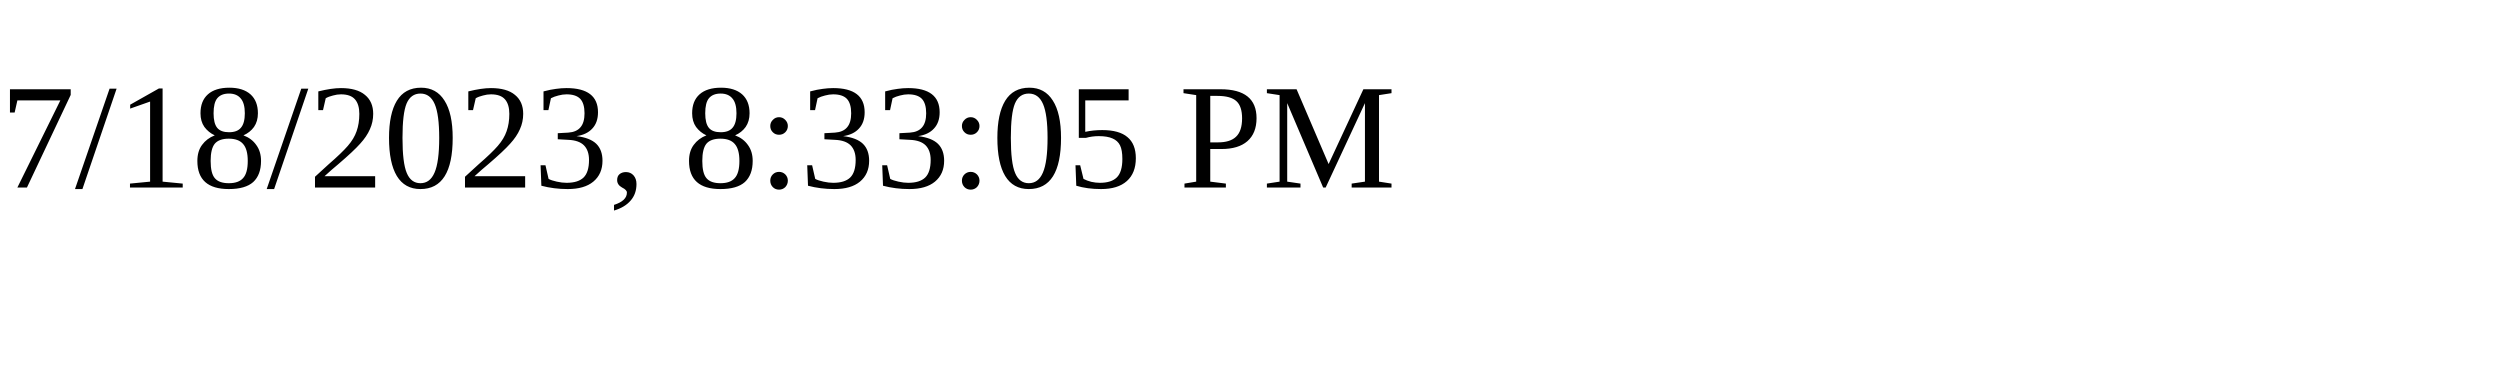
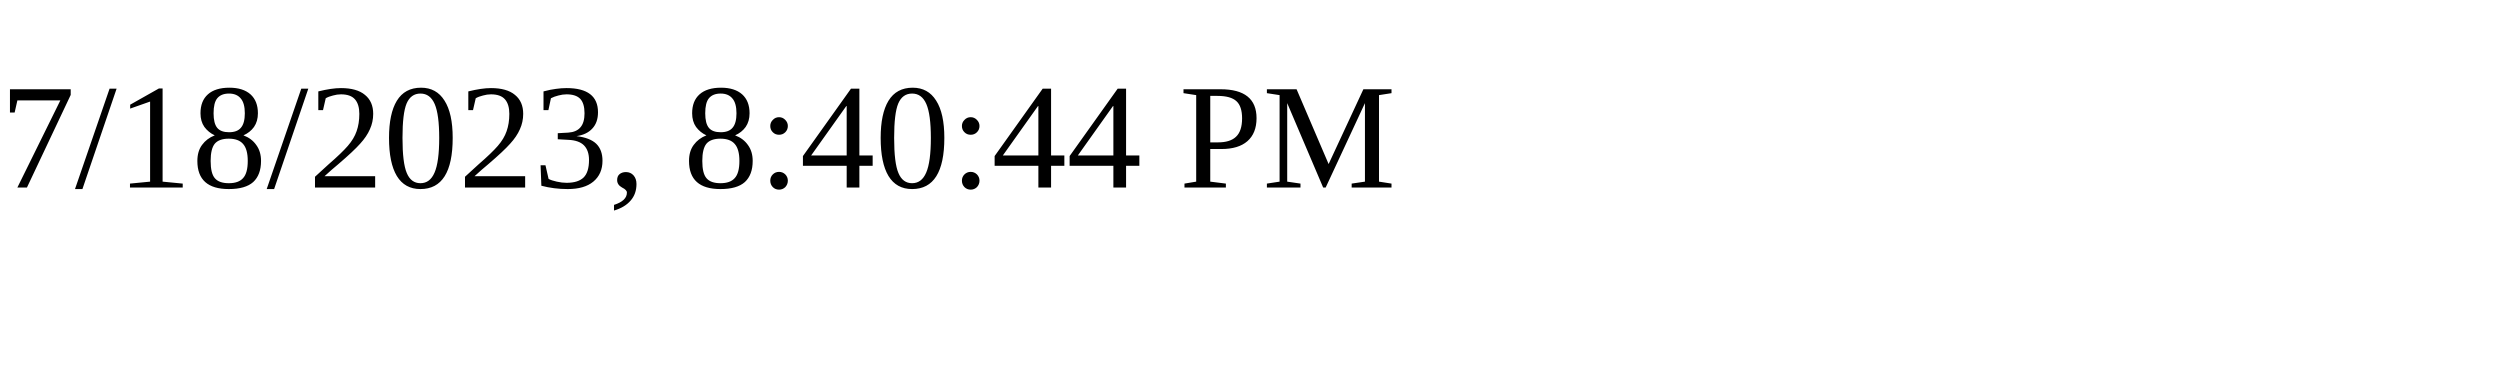
<svg xmlns="http://www.w3.org/2000/svg" height="30" width="200">
-   <text x="0" y="15">7/18/2023, 8:33:05 PM</text>
+   <text x="0" y="15">7/18/2023, 8:40:44 PM</text>
</svg>
